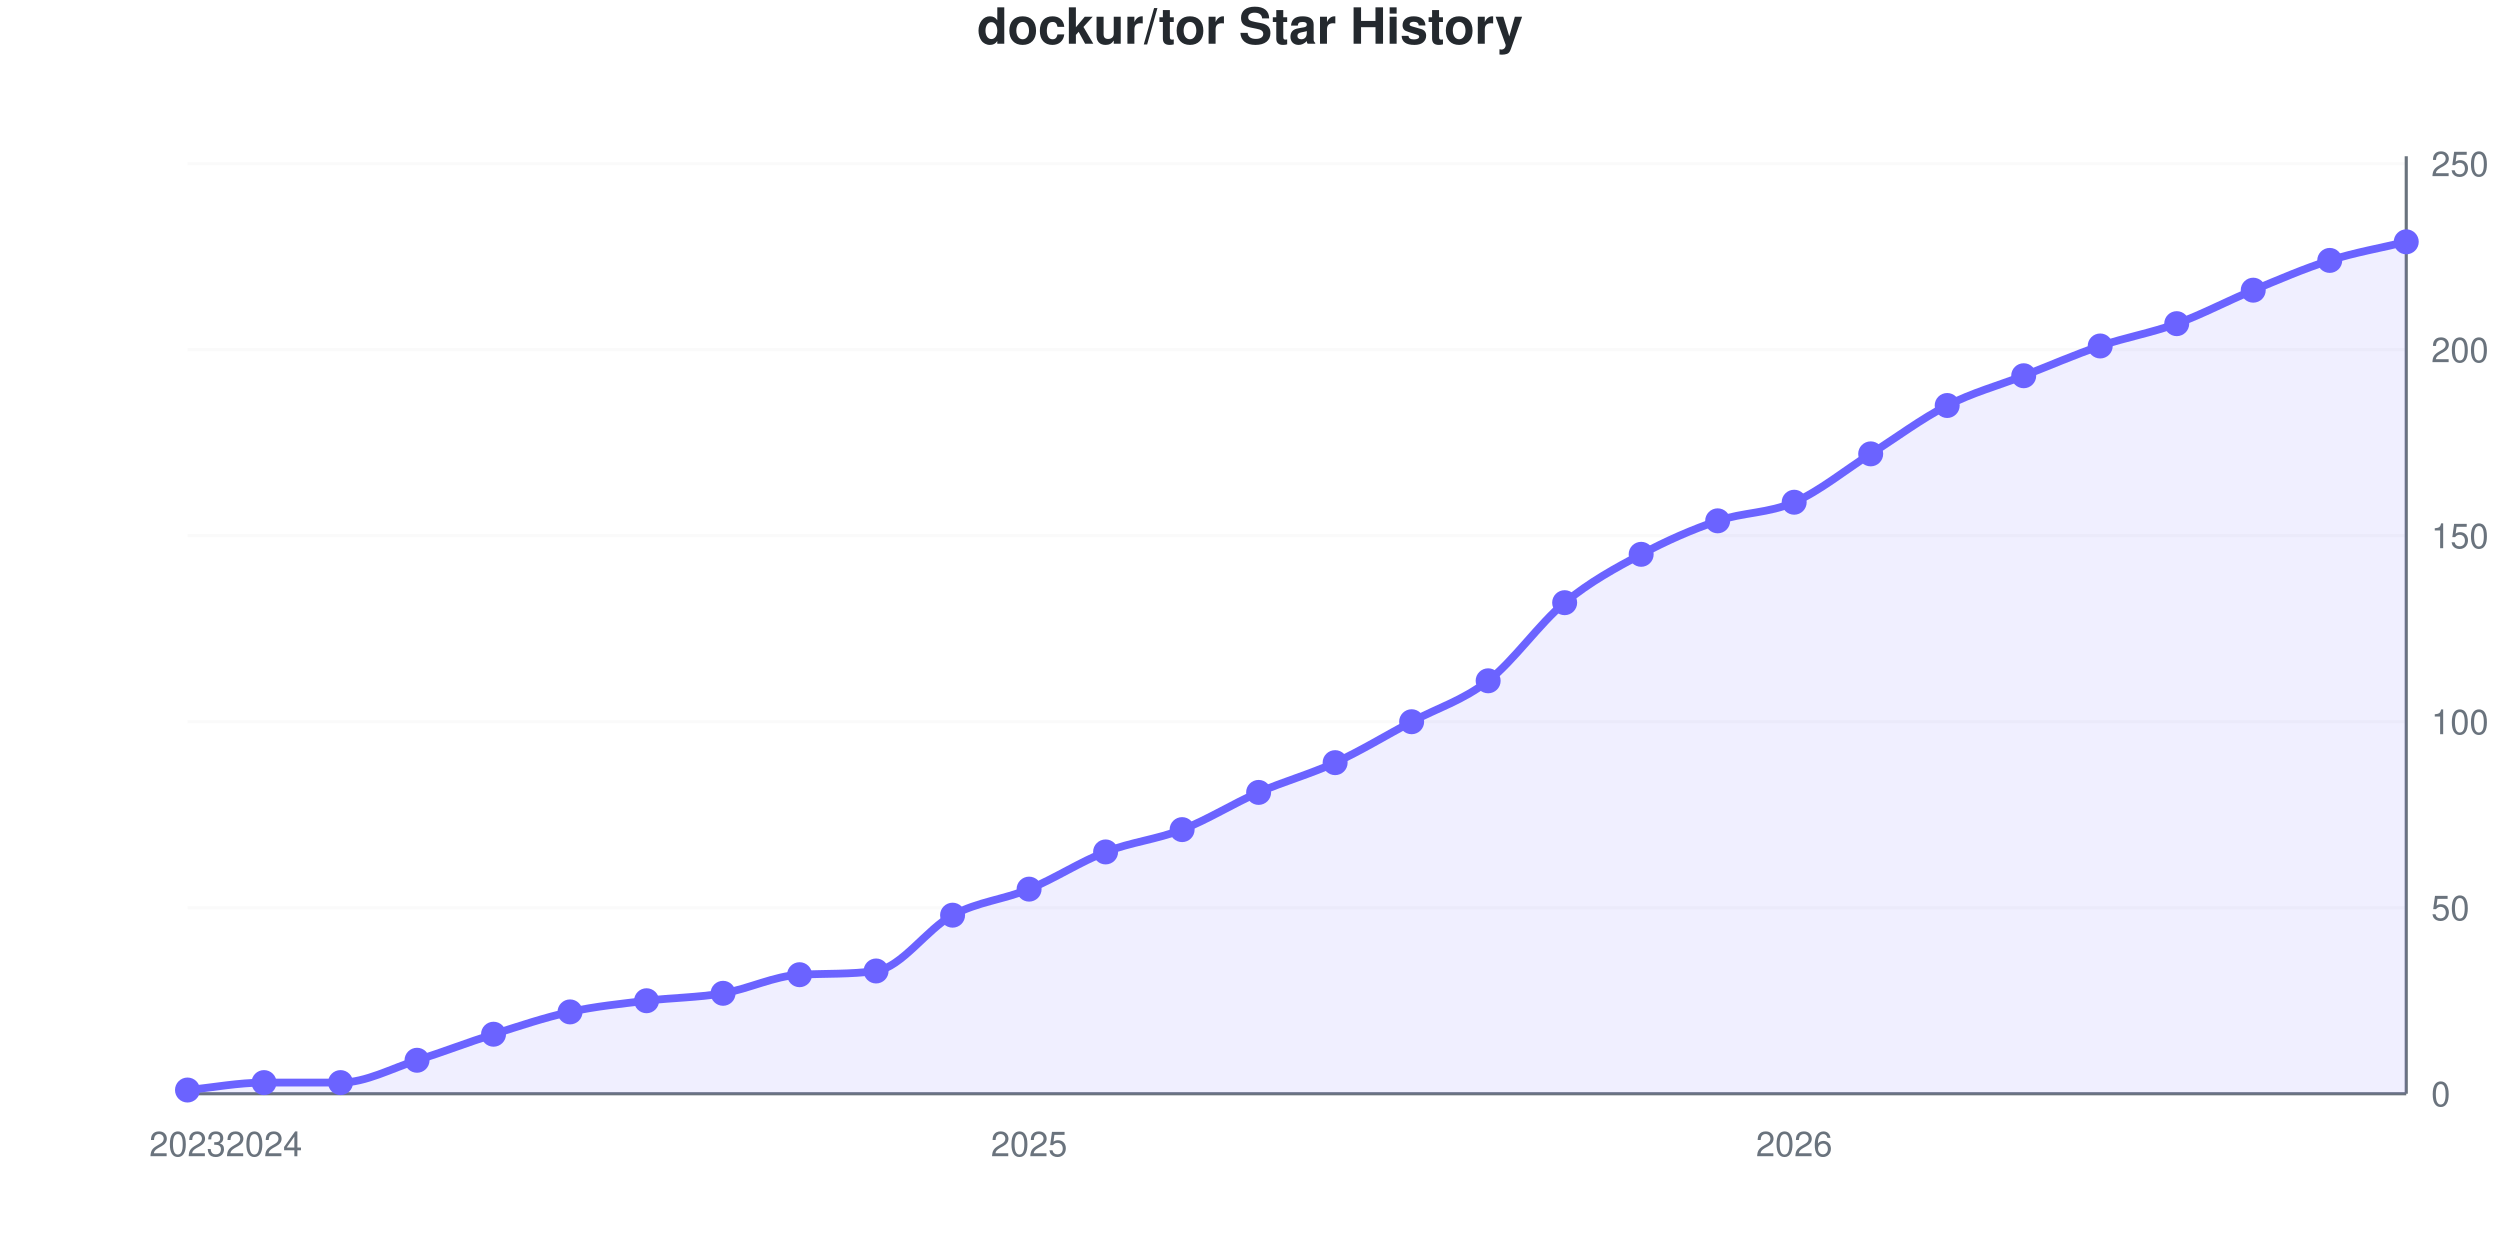
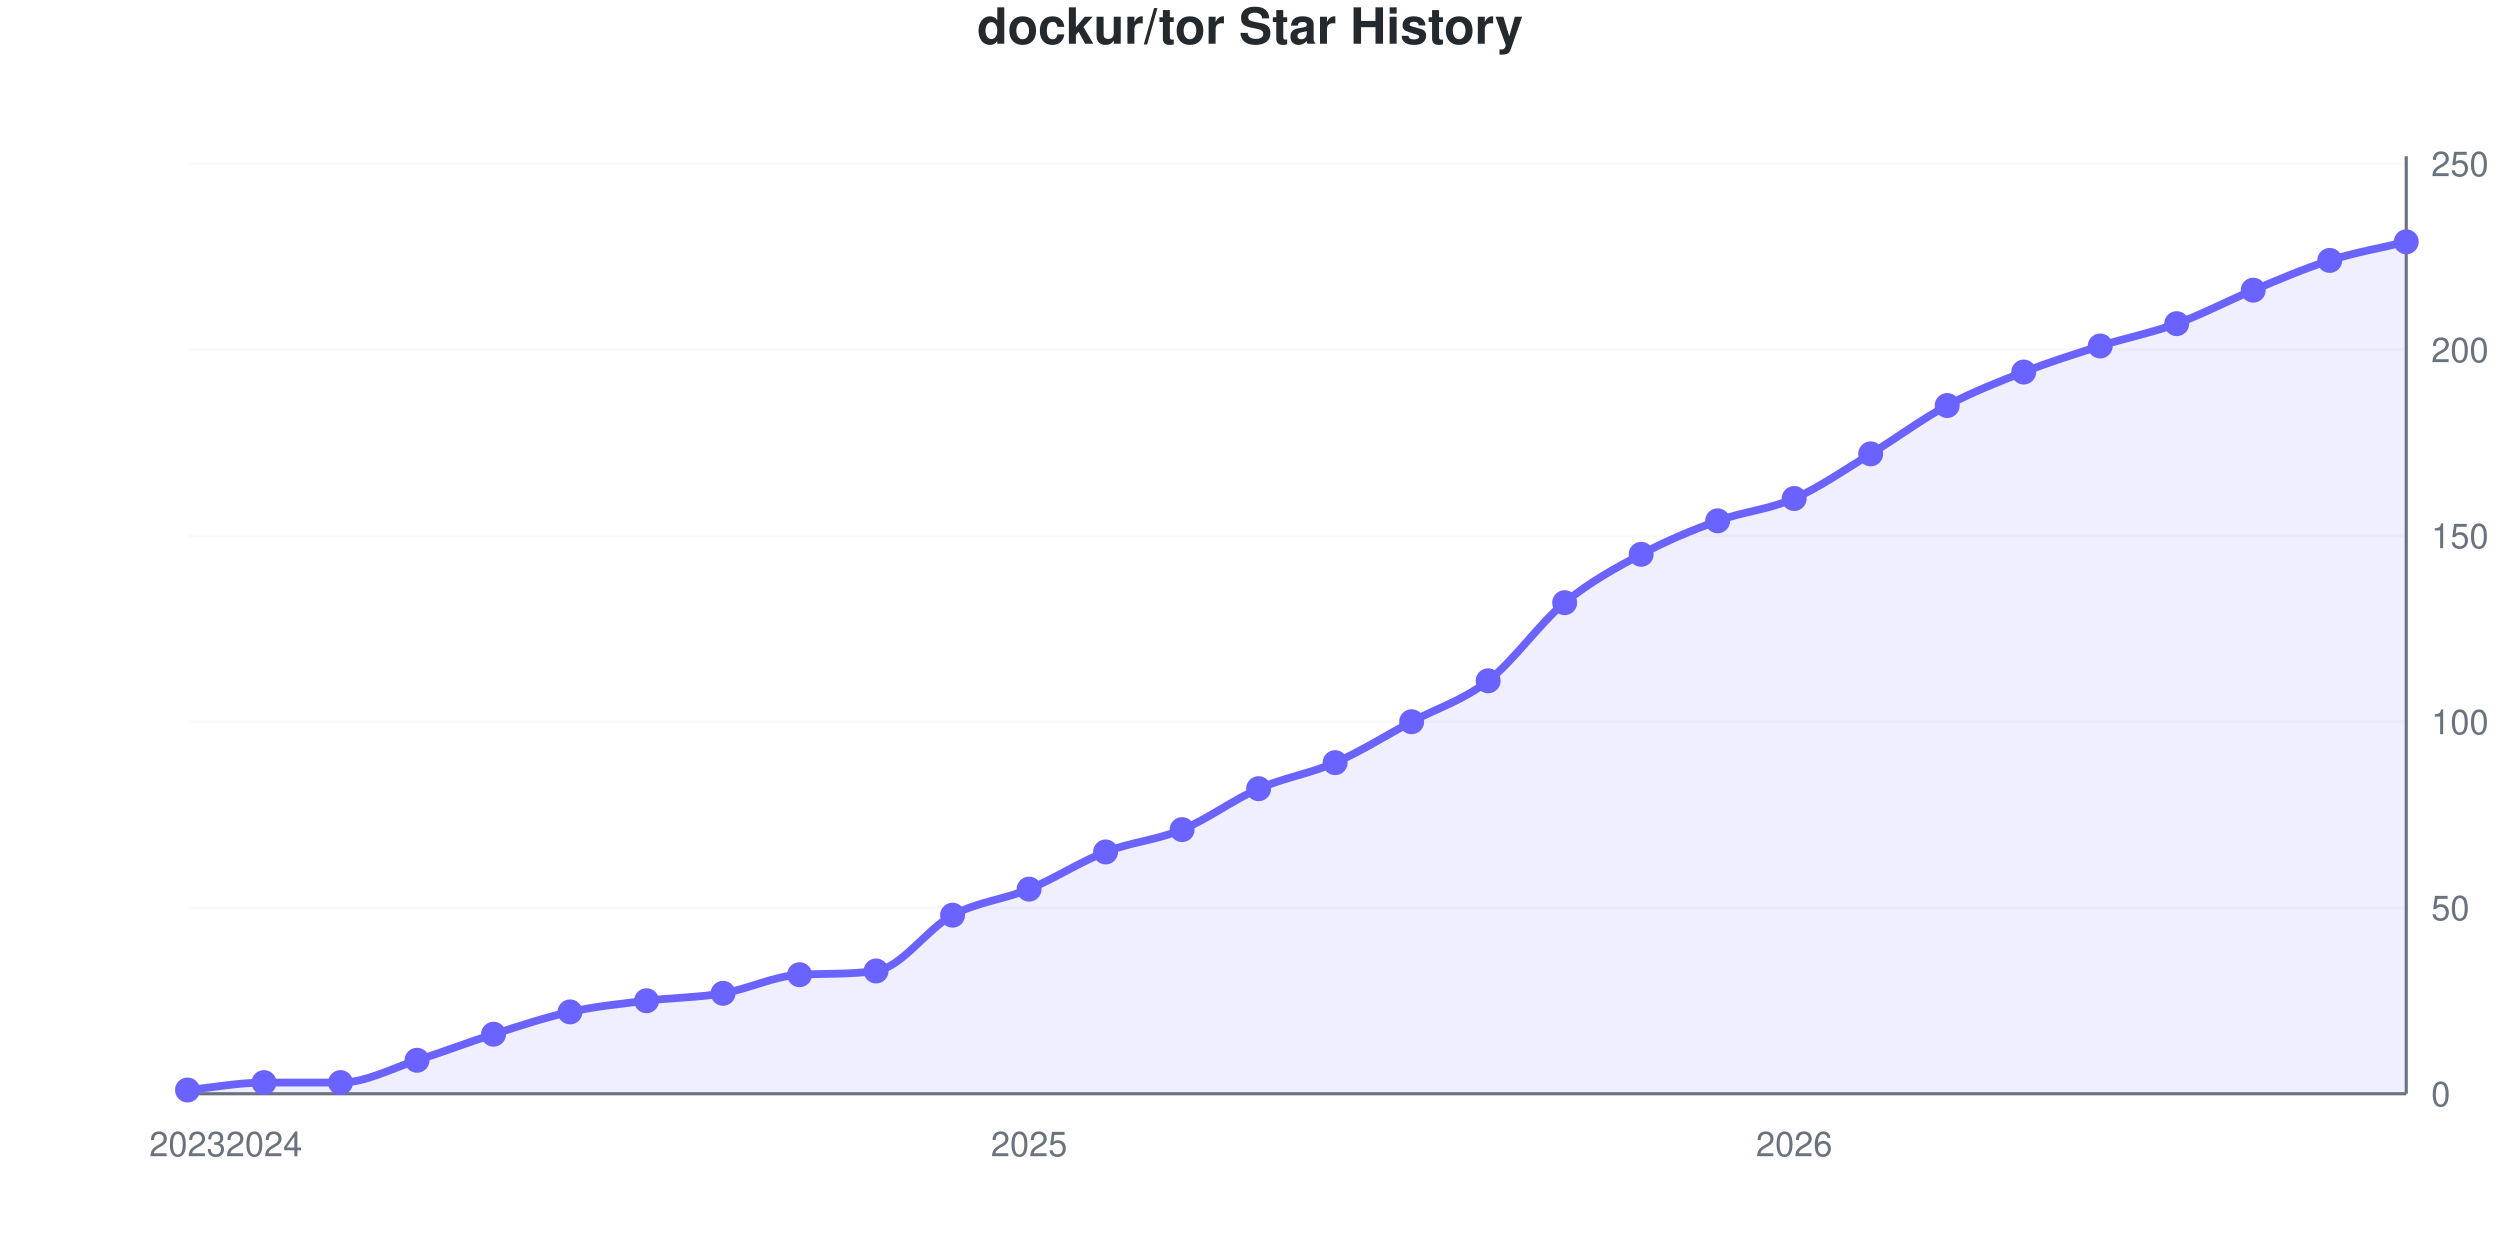
<svg xmlns="http://www.w3.org/2000/svg" viewBox="0 0 800 400" width="800" height="400" role="img">
  <style>
    @media (prefers-reduced-motion: no-preference) {
      @keyframes drawLine {
        to { stroke-dashoffset: 0; }
      }
      @keyframes fadeInPoint {
        0% { opacity: 0; }
        100% { opacity: 1; }
      }
      .data-line-0 {
        stroke-dasharray: 1162;
        stroke-dashoffset: 1162;
        animation: drawLine 2s ease-out forwards;
      }
      .data-point {
        opacity: 0;
        animation: fadeInPoint 0.5s ease-out forwards;
      }
    }
    .chart-bg { fill: #fff; }
    .chart-text { fill: #24292e; }
    .chart-muted { fill: #6a737d; }
    .chart-grid { stroke: #eee; }
    .chart-axis { stroke: #6a737d; }
    @media (prefers-color-scheme: dark) {
      .chart-bg { fill: #0d1117; }
      .chart-text { fill: #e6edf3; }
      .chart-muted { fill: #8b949e; }
      .chart-grid { stroke: #21262d; }
      .chart-axis { stroke: #8b949e; }
    }
  </style>
  <rect width="800" height="400" class="chart-bg" />
  <text x="400" y="14" text-anchor="middle" class="chart-text" font-size="16" font-weight="bold" font-family="-apple-system, BlinkMacSystemFont, 'Segoe UI', Helvetica, Arial, sans-serif">dockur/tor Star History</text>
  <g class="grid">
    <line x1="60" y1="350" x2="770" y2="350" class="chart-grid" stroke-opacity="0.3" />
    <text x="778" y="354" text-anchor="start" class="chart-muted" font-size="11" font-family="-apple-system, BlinkMacSystemFont, 'Segoe UI', Helvetica, Arial, sans-serif">0</text>
    <line x1="60" y1="290.476" x2="770" y2="290.476" class="chart-grid" stroke-opacity="0.3" />
    <text x="778" y="294.476" text-anchor="start" class="chart-muted" font-size="11" font-family="-apple-system, BlinkMacSystemFont, 'Segoe UI', Helvetica, Arial, sans-serif">50</text>
    <line x1="60" y1="230.952" x2="770" y2="230.952" class="chart-grid" stroke-opacity="0.3" />
    <text x="778" y="234.952" text-anchor="start" class="chart-muted" font-size="11" font-family="-apple-system, BlinkMacSystemFont, 'Segoe UI', Helvetica, Arial, sans-serif">100</text>
    <line x1="60" y1="171.429" x2="770" y2="171.429" class="chart-grid" stroke-opacity="0.3" />
    <text x="778" y="175.429" text-anchor="start" class="chart-muted" font-size="11" font-family="-apple-system, BlinkMacSystemFont, 'Segoe UI', Helvetica, Arial, sans-serif">150</text>
    <line x1="60" y1="111.905" x2="770" y2="111.905" class="chart-grid" stroke-opacity="0.3" />
    <text x="778" y="115.905" text-anchor="start" class="chart-muted" font-size="11" font-family="-apple-system, BlinkMacSystemFont, 'Segoe UI', Helvetica, Arial, sans-serif">200</text>
    <line x1="60" y1="52.381" x2="770" y2="52.381" class="chart-grid" stroke-opacity="0.3" />
    <text x="778" y="56.381" text-anchor="start" class="chart-muted" font-size="11" font-family="-apple-system, BlinkMacSystemFont, 'Segoe UI', Helvetica, Arial, sans-serif">250</text>
  </g>
  <g class="milestones">
    
  </g>
  <g class="x-axis">
    <text x="60" y="370" text-anchor="middle" class="chart-muted" font-size="11" font-family="-apple-system, BlinkMacSystemFont, 'Segoe UI', Helvetica, Arial, sans-serif">2023</text>
    <text x="84.483" y="370" text-anchor="middle" class="chart-muted" font-size="11" font-family="-apple-system, BlinkMacSystemFont, 'Segoe UI', Helvetica, Arial, sans-serif">2024</text>
    <text x="329.31" y="370" text-anchor="middle" class="chart-muted" font-size="11" font-family="-apple-system, BlinkMacSystemFont, 'Segoe UI', Helvetica, Arial, sans-serif">2025</text>
    <text x="574.138" y="370" text-anchor="middle" class="chart-muted" font-size="11" font-family="-apple-system, BlinkMacSystemFont, 'Segoe UI', Helvetica, Arial, sans-serif">2026</text>
  </g>
  <line x1="770" y1="50" x2="770" y2="350" class="chart-axis" stroke-width="1" />
  <line x1="60" y1="350" x2="770" y2="350" class="chart-axis" stroke-width="1" />
-   <path d="M60,350 L60,348.81 C68.161,348.016 76.322,346.429 84.483,346.429 C92.644,346.429 100.805,346.429 108.966,346.429 C117.126,346.429 125.287,341.865 133.448,339.286 C141.609,336.706 149.77,333.532 157.931,330.952 C166.092,328.373 174.253,325.595 182.414,323.81 C190.575,322.024 198.736,321.23 206.897,320.238 C215.057,319.246 223.218,319.246 231.379,317.857 C239.54,316.468 247.701,312.323 255.862,311.905 C264.023,311.487 272.184,311.829 280.345,310.714 C288.506,309.6 296.667,297.222 304.828,292.857 C312.989,288.492 321.149,287.897 329.31,284.524 C337.471,281.151 345.632,275.794 353.793,272.619 C361.954,269.444 370.115,268.651 378.276,265.476 C386.437,262.302 394.598,257.143 402.759,253.571 C410.92,250 419.08,247.817 427.241,244.048 C435.402,240.278 443.563,235.317 451.724,230.952 C459.885,226.587 468.046,224.206 476.207,217.857 C484.368,211.508 492.529,199.603 500.69,192.857 C508.851,186.111 517.011,181.746 525.172,177.381 C533.333,173.016 541.494,169.444 549.655,166.667 C557.816,163.889 565.977,164.286 574.138,160.714 C582.299,157.143 590.46,150.397 598.621,145.238 C606.782,140.079 614.943,133.929 623.103,129.762 C631.264,125.595 639.425,123.413 647.586,120.238 C655.747,117.063 663.908,113.492 672.069,110.714 C680.23,107.937 688.391,106.548 696.552,103.571 C704.713,100.595 712.874,96.23 721.034,92.857 C729.195,89.484 737.356,85.913 745.517,83.333 C753.678,80.754 761.839,79.365 770,77.381 L770,350 L60,350 Z" fill="#6b63ff" fill-opacity="0.1" />
-   <path d="M60,350 L60,348.81 C68.161,348.016 76.322,346.429 84.483,346.429 C92.644,346.429 100.805,346.429 108.966,346.429 C117.126,346.429 125.287,341.865 133.448,339.286 C141.609,336.706 149.77,333.532 157.931,330.952 C166.092,328.373 174.253,325.595 182.414,323.81 C190.575,322.024 198.736,321.23 206.897,320.238 C215.057,319.246 223.218,319.246 231.379,317.857 C239.54,316.468 247.701,312.323 255.862,311.905 C264.023,311.487 272.184,311.829 280.345,310.714 C288.506,309.6 296.667,297.222 304.828,292.857 C312.989,288.492 321.149,287.897 329.31,284.524 C337.471,281.151 345.632,275.794 353.793,272.619 C361.954,269.444 370.115,268.651 378.276,265.476 C386.437,262.302 394.598,257.143 402.759,253.571 C410.92,250 419.08,247.817 427.241,244.048 C435.402,240.278 443.563,235.317 451.724,230.952 C459.885,226.587 468.046,224.206 476.207,217.857 C484.368,211.508 492.529,199.603 500.69,192.857 C508.851,186.111 517.011,181.746 525.172,177.381 C533.333,173.016 541.494,169.444 549.655,166.667 C557.816,163.889 565.977,164.286 574.138,160.714 C582.299,157.143 590.46,150.397 598.621,145.238 C606.782,140.079 614.943,133.929 623.103,129.762 C631.264,125.595 639.425,123.413 647.586,120.238 C655.747,117.063 663.908,113.492 672.069,110.714 C680.23,107.937 688.391,106.548 696.552,103.571 C704.713,100.595 712.874,96.23 721.034,92.857 C729.195,89.484 737.356,85.913 745.517,83.333 C753.678,80.754 761.839,79.365 770,77.381" fill="none" stroke="#6b63ff" stroke-width="2.5" class="data-line-0" />
+   <path d="M60,350 L60,348.81 C68.161,348.016 76.322,346.429 84.483,346.429 C92.644,346.429 100.805,346.429 108.966,346.429 C117.126,346.429 125.287,341.865 133.448,339.286 C141.609,336.706 149.77,333.532 157.931,330.952 C166.092,328.373 174.253,325.595 182.414,323.81 C190.575,322.024 198.736,321.23 206.897,320.238 C215.057,319.246 223.218,319.246 231.379,317.857 C239.54,316.468 247.701,312.323 255.862,311.905 C264.023,311.487 272.184,311.829 280.345,310.714 C288.506,309.6 296.667,297.222 304.828,292.857 C312.989,288.492 321.149,287.897 329.31,284.524 C337.471,281.151 345.632,275.794 353.793,272.619 C361.954,269.444 370.115,268.849 378.276,265.476 C386.437,262.103 394.598,255.952 402.759,252.381 C410.92,248.81 419.08,247.619 427.241,244.048 C435.402,240.476 443.563,235.317 451.724,230.952 C459.885,226.587 468.046,224.206 476.207,217.857 C484.368,211.508 492.529,199.603 500.69,192.857 C508.851,186.111 517.011,181.746 525.172,177.381 C533.333,173.016 541.494,169.643 549.655,166.667 C557.816,163.69 565.977,163.095 574.138,159.524 C582.299,155.952 590.46,150.198 598.621,145.238 C606.782,140.278 614.943,134.127 623.103,129.762 C631.264,125.397 639.425,122.222 647.586,119.048 C655.747,115.873 663.908,113.294 672.069,110.714 C680.23,108.135 688.391,106.548 696.552,103.571 C704.713,100.595 712.874,96.23 721.034,92.857 C729.195,89.484 737.356,85.913 745.517,83.333 C753.678,80.754 761.839,79.365 770,77.381 L770,350 L60,350 Z" fill="#6b63ff" fill-opacity="0.1" />
+   <path d="M60,350 L60,348.81 C68.161,348.016 76.322,346.429 84.483,346.429 C92.644,346.429 100.805,346.429 108.966,346.429 C117.126,346.429 125.287,341.865 133.448,339.286 C141.609,336.706 149.77,333.532 157.931,330.952 C166.092,328.373 174.253,325.595 182.414,323.81 C190.575,322.024 198.736,321.23 206.897,320.238 C215.057,319.246 223.218,319.246 231.379,317.857 C239.54,316.468 247.701,312.323 255.862,311.905 C264.023,311.487 272.184,311.829 280.345,310.714 C288.506,309.6 296.667,297.222 304.828,292.857 C312.989,288.492 321.149,287.897 329.31,284.524 C337.471,281.151 345.632,275.794 353.793,272.619 C361.954,269.444 370.115,268.849 378.276,265.476 C386.437,262.103 394.598,255.952 402.759,252.381 C410.92,248.81 419.08,247.619 427.241,244.048 C435.402,240.476 443.563,235.317 451.724,230.952 C459.885,226.587 468.046,224.206 476.207,217.857 C484.368,211.508 492.529,199.603 500.69,192.857 C508.851,186.111 517.011,181.746 525.172,177.381 C533.333,173.016 541.494,169.643 549.655,166.667 C557.816,163.69 565.977,163.095 574.138,159.524 C582.299,155.952 590.46,150.198 598.621,145.238 C606.782,140.278 614.943,134.127 623.103,129.762 C631.264,125.397 639.425,122.222 647.586,119.048 C655.747,115.873 663.908,113.294 672.069,110.714 C680.23,108.135 688.391,106.548 696.552,103.571 C704.713,100.595 712.874,96.23 721.034,92.857 C729.195,89.484 737.356,85.913 745.517,83.333 C753.678,80.754 761.839,79.365 770,77.381" fill="none" stroke="#6b63ff" stroke-width="2.5" class="data-line-0" />
  <g class="points">
    <circle cx="60" cy="348.81" r="4" fill="#6b63ff" class="data-point" style="animation-delay: 1.50s" />
    <circle cx="84.483" cy="346.429" r="4" fill="#6b63ff" class="data-point" style="animation-delay: 1.55s" />
    <circle cx="108.966" cy="346.429" r="4" fill="#6b63ff" class="data-point" style="animation-delay: 1.60s" />
    <circle cx="133.448" cy="339.286" r="4" fill="#6b63ff" class="data-point" style="animation-delay: 1.65s" />
    <circle cx="157.931" cy="330.952" r="4" fill="#6b63ff" class="data-point" style="animation-delay: 1.70s" />
    <circle cx="182.414" cy="323.81" r="4" fill="#6b63ff" class="data-point" style="animation-delay: 1.75s" />
    <circle cx="206.897" cy="320.238" r="4" fill="#6b63ff" class="data-point" style="animation-delay: 1.80s" />
    <circle cx="231.379" cy="317.857" r="4" fill="#6b63ff" class="data-point" style="animation-delay: 1.85s" />
    <circle cx="255.862" cy="311.905" r="4" fill="#6b63ff" class="data-point" style="animation-delay: 1.90s" />
    <circle cx="280.345" cy="310.714" r="4" fill="#6b63ff" class="data-point" style="animation-delay: 1.95s" />
    <circle cx="304.828" cy="292.857" r="4" fill="#6b63ff" class="data-point" style="animation-delay: 2.00s" />
    <circle cx="329.31" cy="284.524" r="4" fill="#6b63ff" class="data-point" style="animation-delay: 2.05s" />
    <circle cx="353.793" cy="272.619" r="4" fill="#6b63ff" class="data-point" style="animation-delay: 2.10s" />
    <circle cx="378.276" cy="265.476" r="4" fill="#6b63ff" class="data-point" style="animation-delay: 2.15s" />
-     <circle cx="402.759" cy="253.571" r="4" fill="#6b63ff" class="data-point" style="animation-delay: 2.20s" />
+     <circle cx="402.759" cy="252.381" r="4" fill="#6b63ff" class="data-point" style="animation-delay: 2.20s" />
    <circle cx="427.241" cy="244.048" r="4" fill="#6b63ff" class="data-point" style="animation-delay: 2.25s" />
    <circle cx="451.724" cy="230.952" r="4" fill="#6b63ff" class="data-point" style="animation-delay: 2.30s" />
    <circle cx="476.207" cy="217.857" r="4" fill="#6b63ff" class="data-point" style="animation-delay: 2.35s" />
    <circle cx="500.69" cy="192.857" r="4" fill="#6b63ff" class="data-point" style="animation-delay: 2.40s" />
    <circle cx="525.172" cy="177.381" r="4" fill="#6b63ff" class="data-point" style="animation-delay: 2.45s" />
    <circle cx="549.655" cy="166.667" r="4" fill="#6b63ff" class="data-point" style="animation-delay: 2.50s" />
-     <circle cx="574.138" cy="160.714" r="4" fill="#6b63ff" class="data-point" style="animation-delay: 2.55s" />
+     <circle cx="574.138" cy="159.524" r="4" fill="#6b63ff" class="data-point" style="animation-delay: 2.55s" />
    <circle cx="598.621" cy="145.238" r="4" fill="#6b63ff" class="data-point" style="animation-delay: 2.60s" />
    <circle cx="623.103" cy="129.762" r="4" fill="#6b63ff" class="data-point" style="animation-delay: 2.65s" />
-     <circle cx="647.586" cy="120.238" r="4" fill="#6b63ff" class="data-point" style="animation-delay: 2.70s" />
+     <circle cx="647.586" cy="119.048" r="4" fill="#6b63ff" class="data-point" style="animation-delay: 2.70s" />
    <circle cx="672.069" cy="110.714" r="4" fill="#6b63ff" class="data-point" style="animation-delay: 2.75s" />
    <circle cx="696.552" cy="103.571" r="4" fill="#6b63ff" class="data-point" style="animation-delay: 2.80s" />
    <circle cx="721.034" cy="92.857" r="4" fill="#6b63ff" class="data-point" style="animation-delay: 2.85s" />
    <circle cx="745.517" cy="83.333" r="4" fill="#6b63ff" class="data-point" style="animation-delay: 2.90s" />
    <circle cx="770" cy="77.381" r="4" fill="#6b63ff" class="data-point" style="animation-delay: 2.95s" />
  </g>
</svg>
